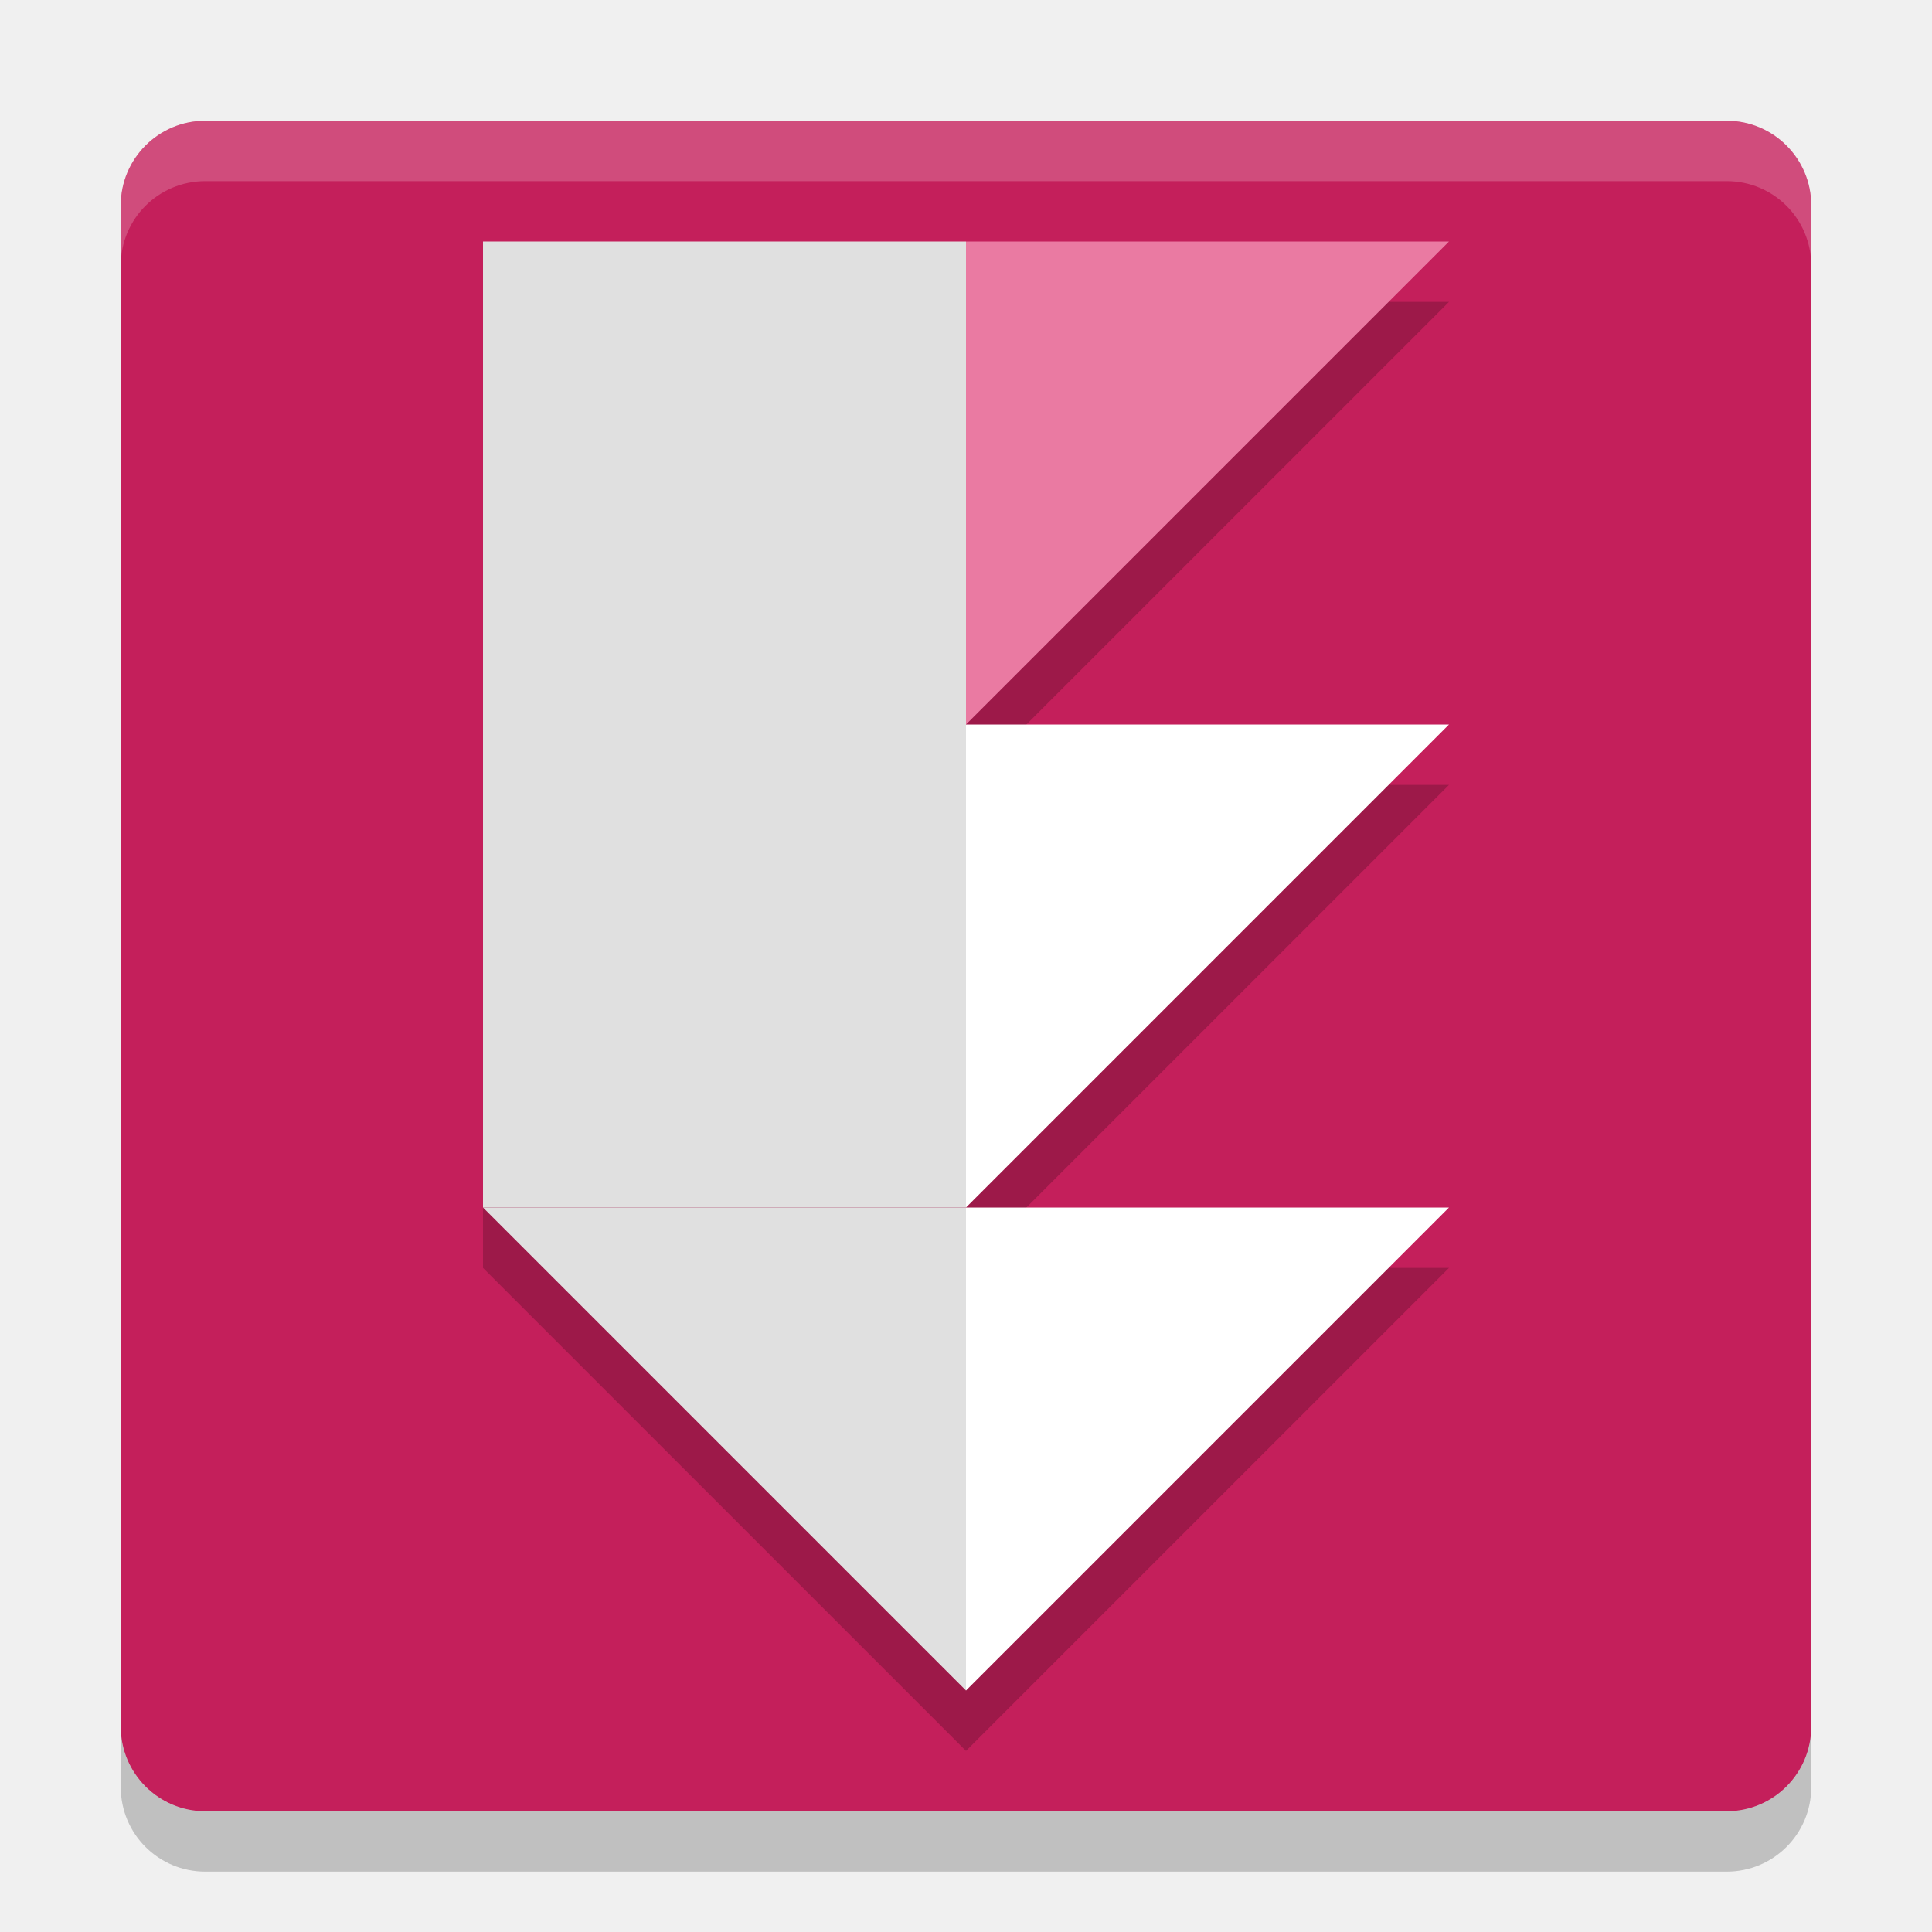
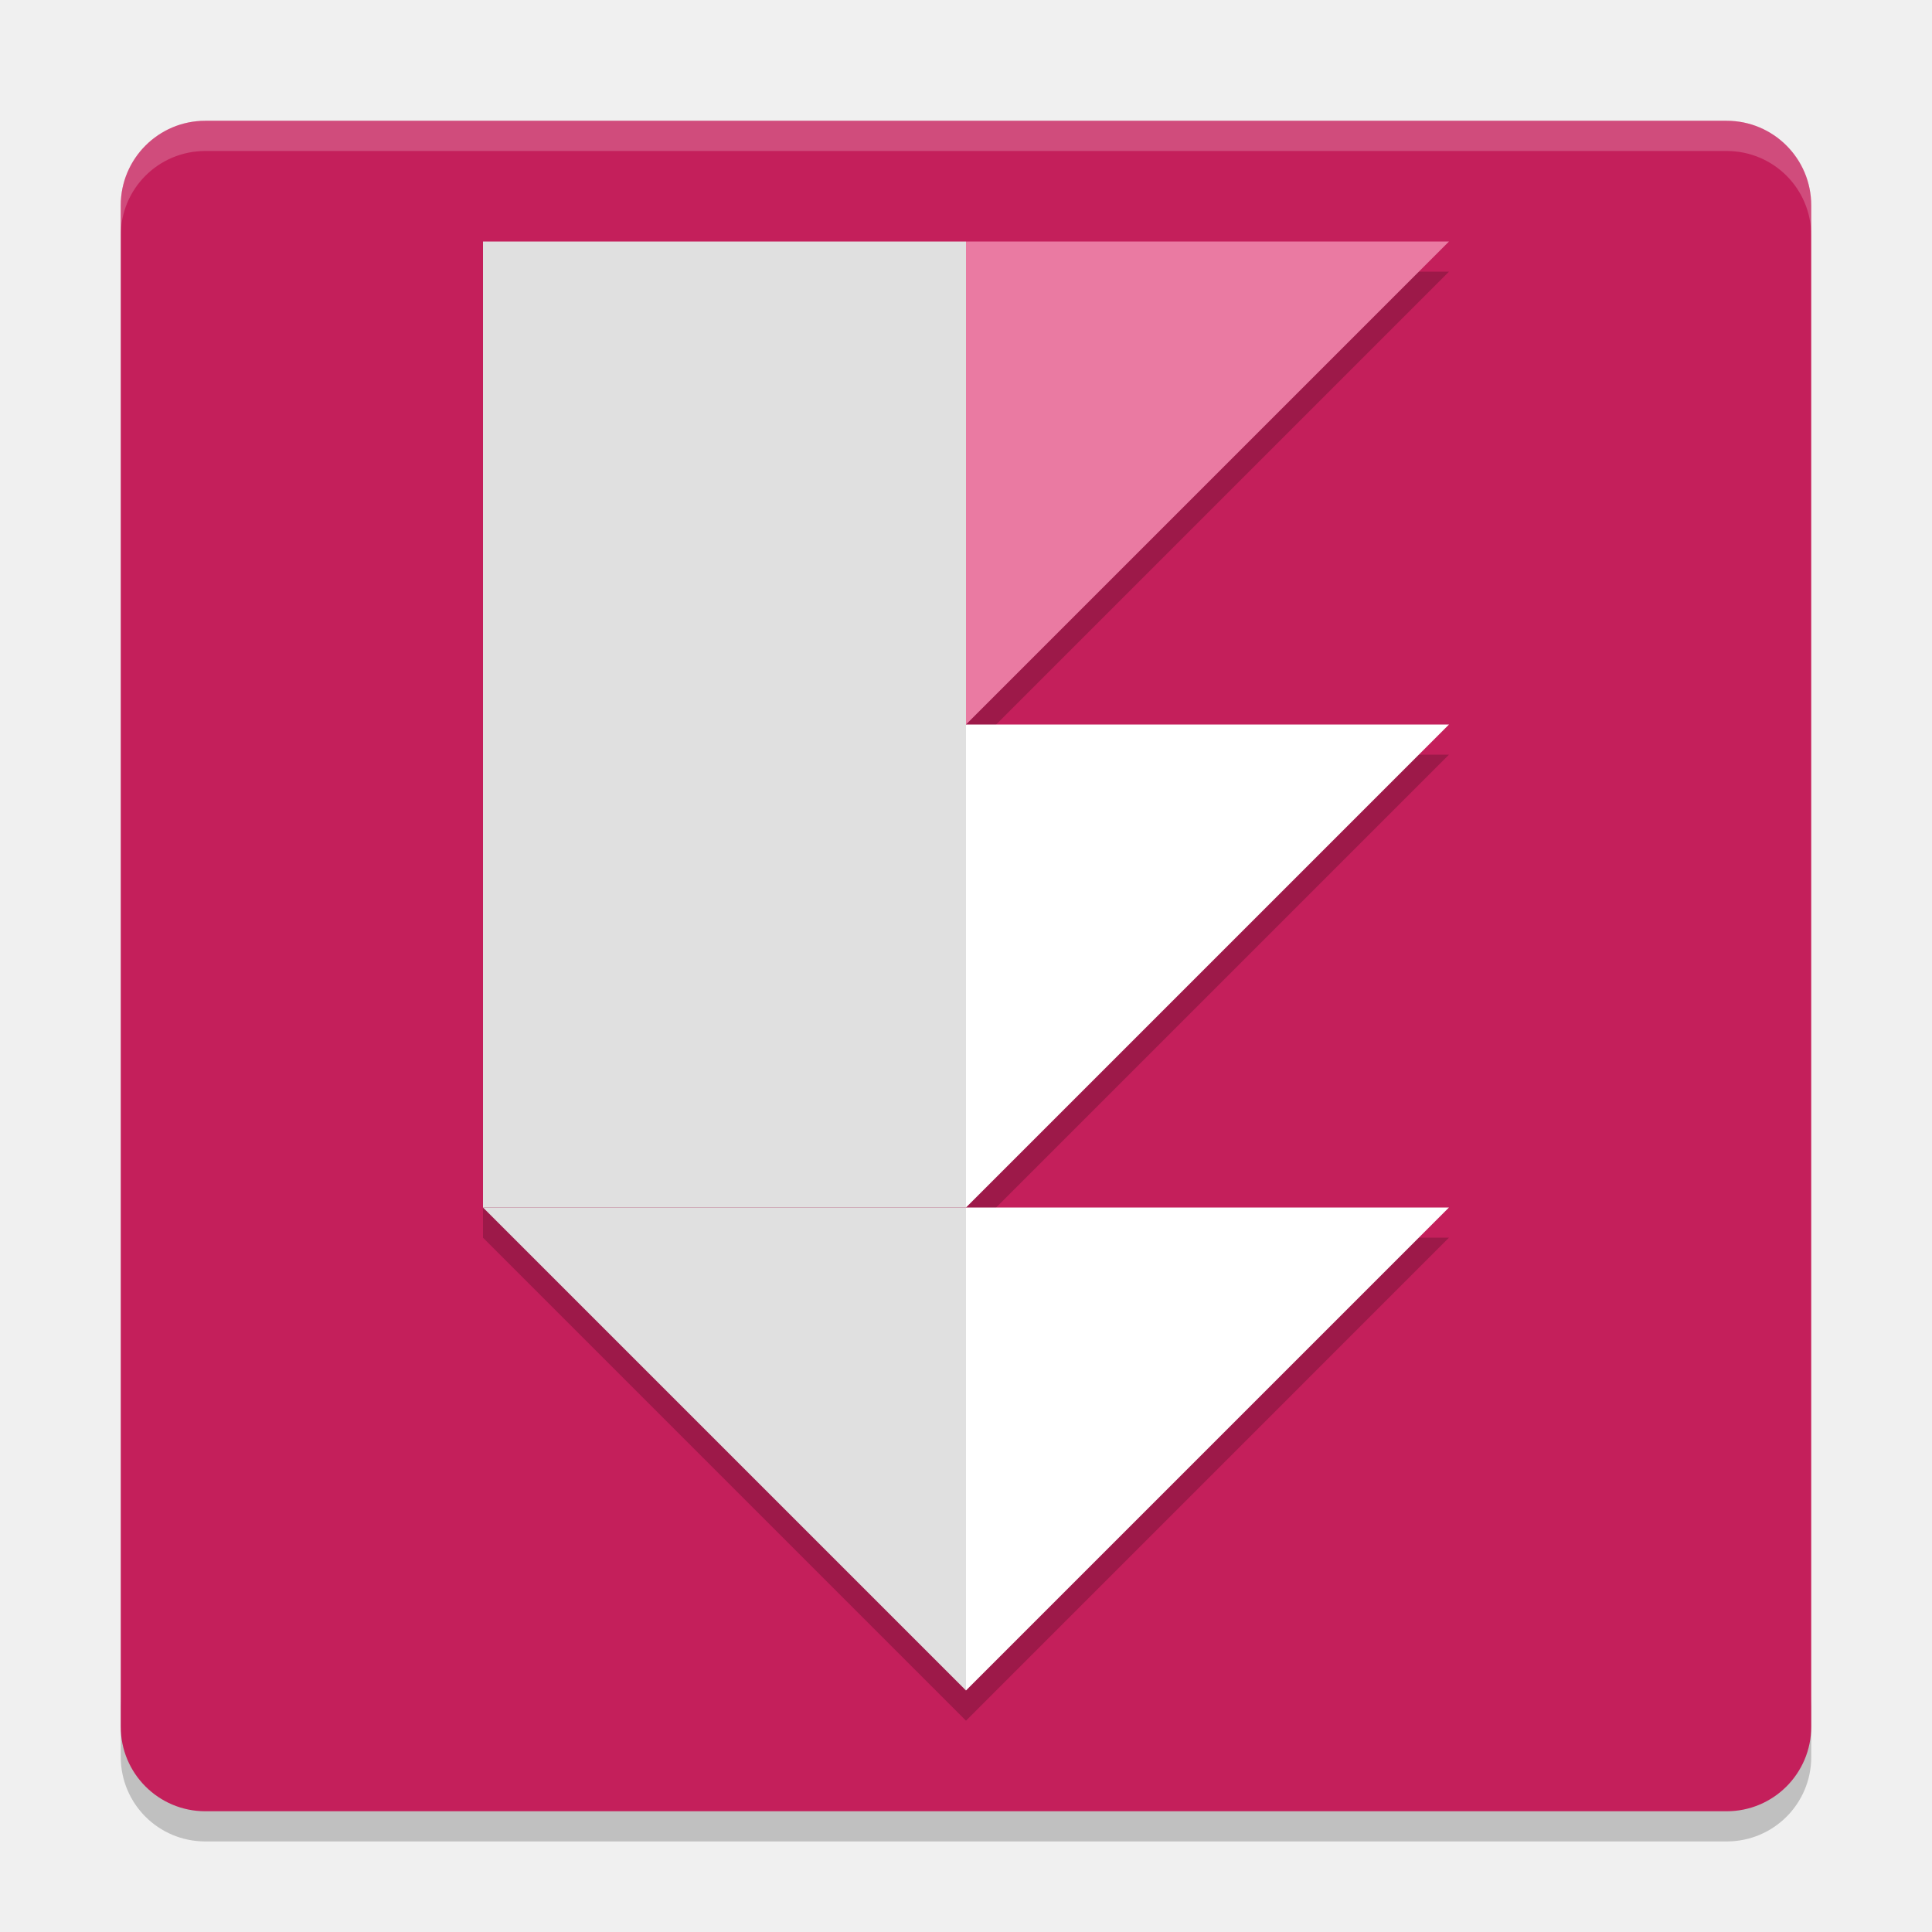
- <svg xmlns="http://www.w3.org/2000/svg" height="32" width="32" version="1">
-   <rect transform="matrix(0,-1,-1,0,0,0)" rx="1.4" ry="1.4" height="28" width="28" y="-30" x="-30" fill="#c41f5b" />
-   <path opacity=".2" d="m8 5v16l8 8 8-8h-8l8-8h-8l8-8h-16z" />
-   <path fill="#fff" d="m24 20h-8v8z" />
-   <path fill="#fff" d="m24 12h-8v8z" />
-   <path fill="#ea7aa2" d="m24 4h-8v8z" />
-   <path fill="#e0e0e0" d="m8 20h8v8z" />
-   <rect height="16" width="8" y="4" x="8" fill="#e0e0e0" />
-   <path opacity=".2" fill="#fff" d="m3.4 2c-0.776 0-1.4 0.625-1.4 1.4v1c0-0.776 0.625-1.4 1.4-1.4h25.2c0.775 0 1.4 0.625 1.4 1.4v-1c0-0.776-0.625-1.4-1.4-1.4h-25.2z" />
-   <path opacity=".2" d="m2 28.6v1c0 0.775 0.625 1.4 1.4 1.4h25.2c0.775 0 1.4-0.625 1.4-1.4v-1c0 0.775-0.625 1.4-1.4 1.4h-25.2c-0.775 0-1.4-0.625-1.4-1.4z" />
+ <svg xmlns="http://www.w3.org/2000/svg" height="64" width="64" version="1" id="svg2">
+   <defs id="defs24" />
+   <path style="opacity:0.2" d="m 4,56.2 0,2 c 0,1.55 1.25,2.8 2.801,2.8 L 57.2,61 C 58.75,61 60,59.75 60,58.2 l 0,-2 c 0,1.55 -1.25,2.8 -2.8,2.8 l -50.399,0 c -1.55,0 -2.8,-1.25 -2.8,-2.8 z" id="path20" />
+   <rect style="fill:#c41f5b" transform="matrix(0,-1,-1,0,0,0)" rx="2.8" ry="2.8" height="55.999" width="55.999" y="-59.999" x="-60" id="rect4" />
+   <path style="opacity:0.2" d="m 16,9.001 0,32 L 32,57 47.999,41 l -16,0 16,-16 -16,0 16,-16 -32,0 z" id="path6" />
+   <path style="fill:#ffffff" d="m 47.999,40 -16,0 0,16 z" id="path8" />
+   <path style="fill:#ffffff" d="m 47.999,24.001 -16,0 0,16 z" id="path10" />
+   <path style="fill:#ea7aa2" d="m 47.999,8.001 -16,0 0,16 z" id="path12" />
+   <path style="fill:#e0e0e0" d="m 16,40 16,0 0,16 z" id="path14" />
+   <rect style="fill:#e0e0e0" height="32" width="16" y="8.001" x="16" id="rect16" />
+   <path style="opacity:0.2;fill:#ffffff" d="M 6.801 4 C 5.25 4 4 5.25 4 6.801 L 4 7.803 C 4 6.252 5.25 5.002 6.801 5.002 L 57.199 5.002 C 58.749 5.002 60 6.252 60 7.803 L 60 6.801 C 60 5.25 58.749 4 57.199 4 L 6.801 4 z " id="path18" />
</svg>
